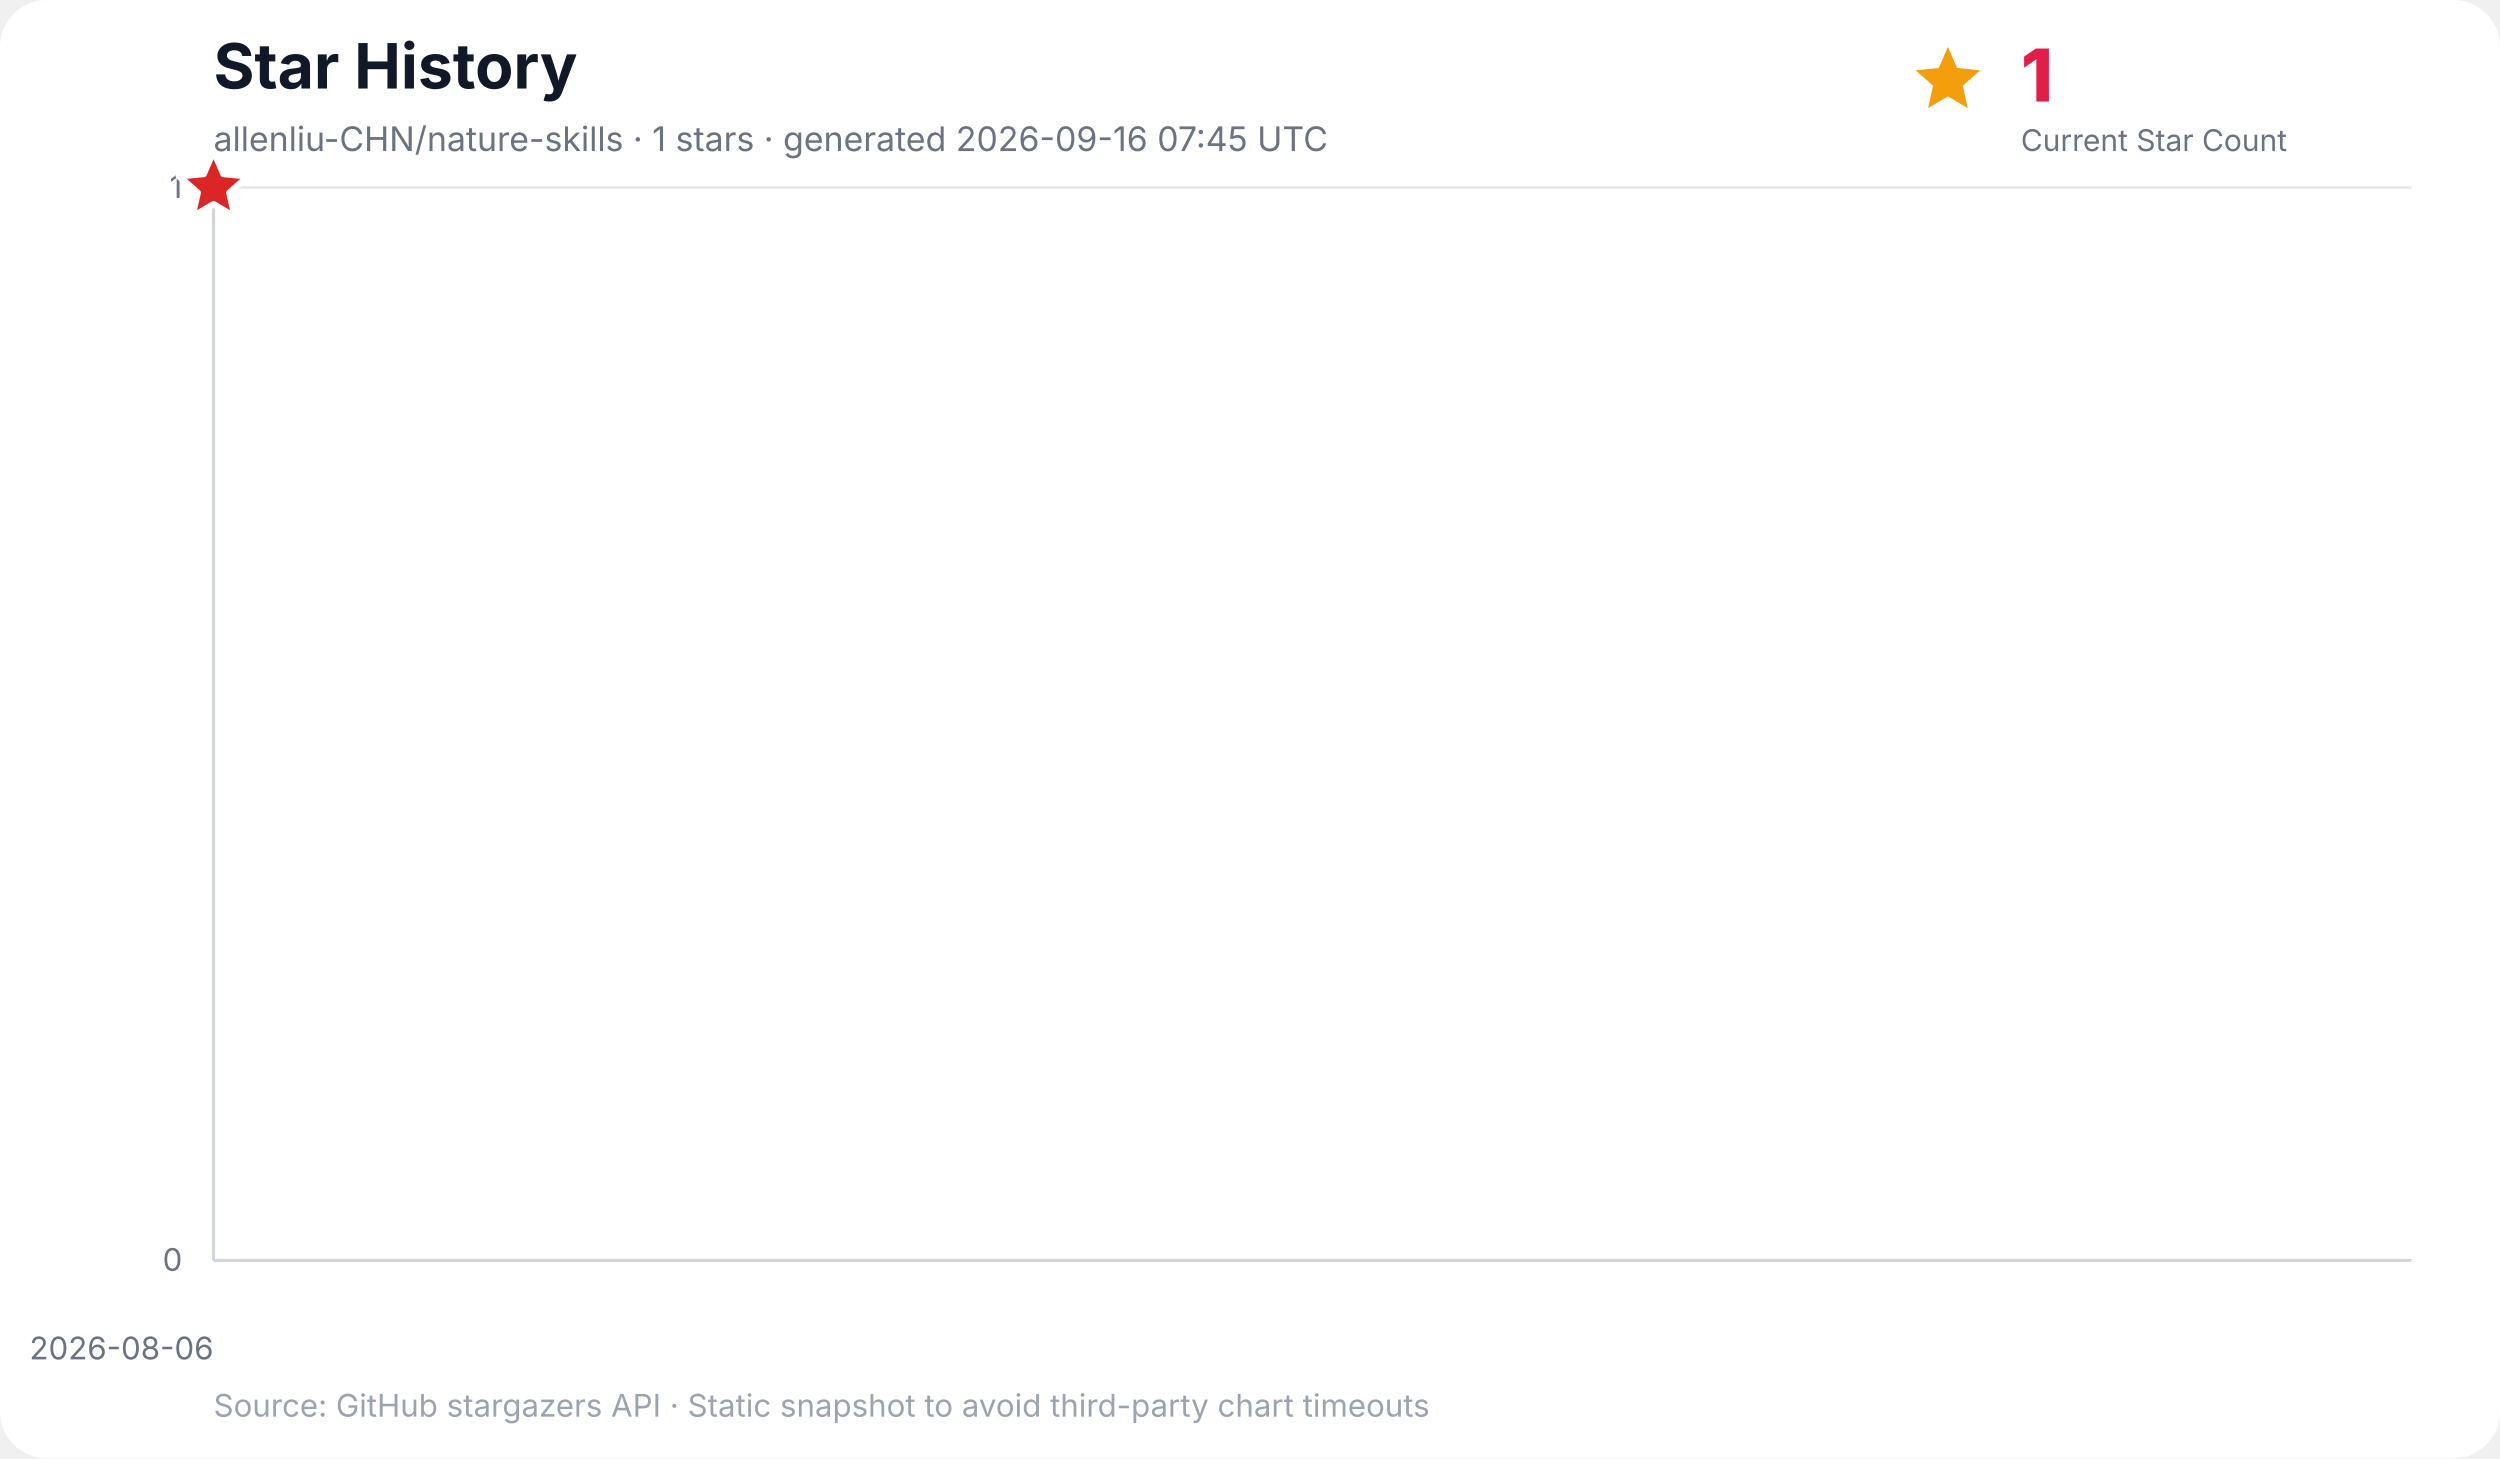
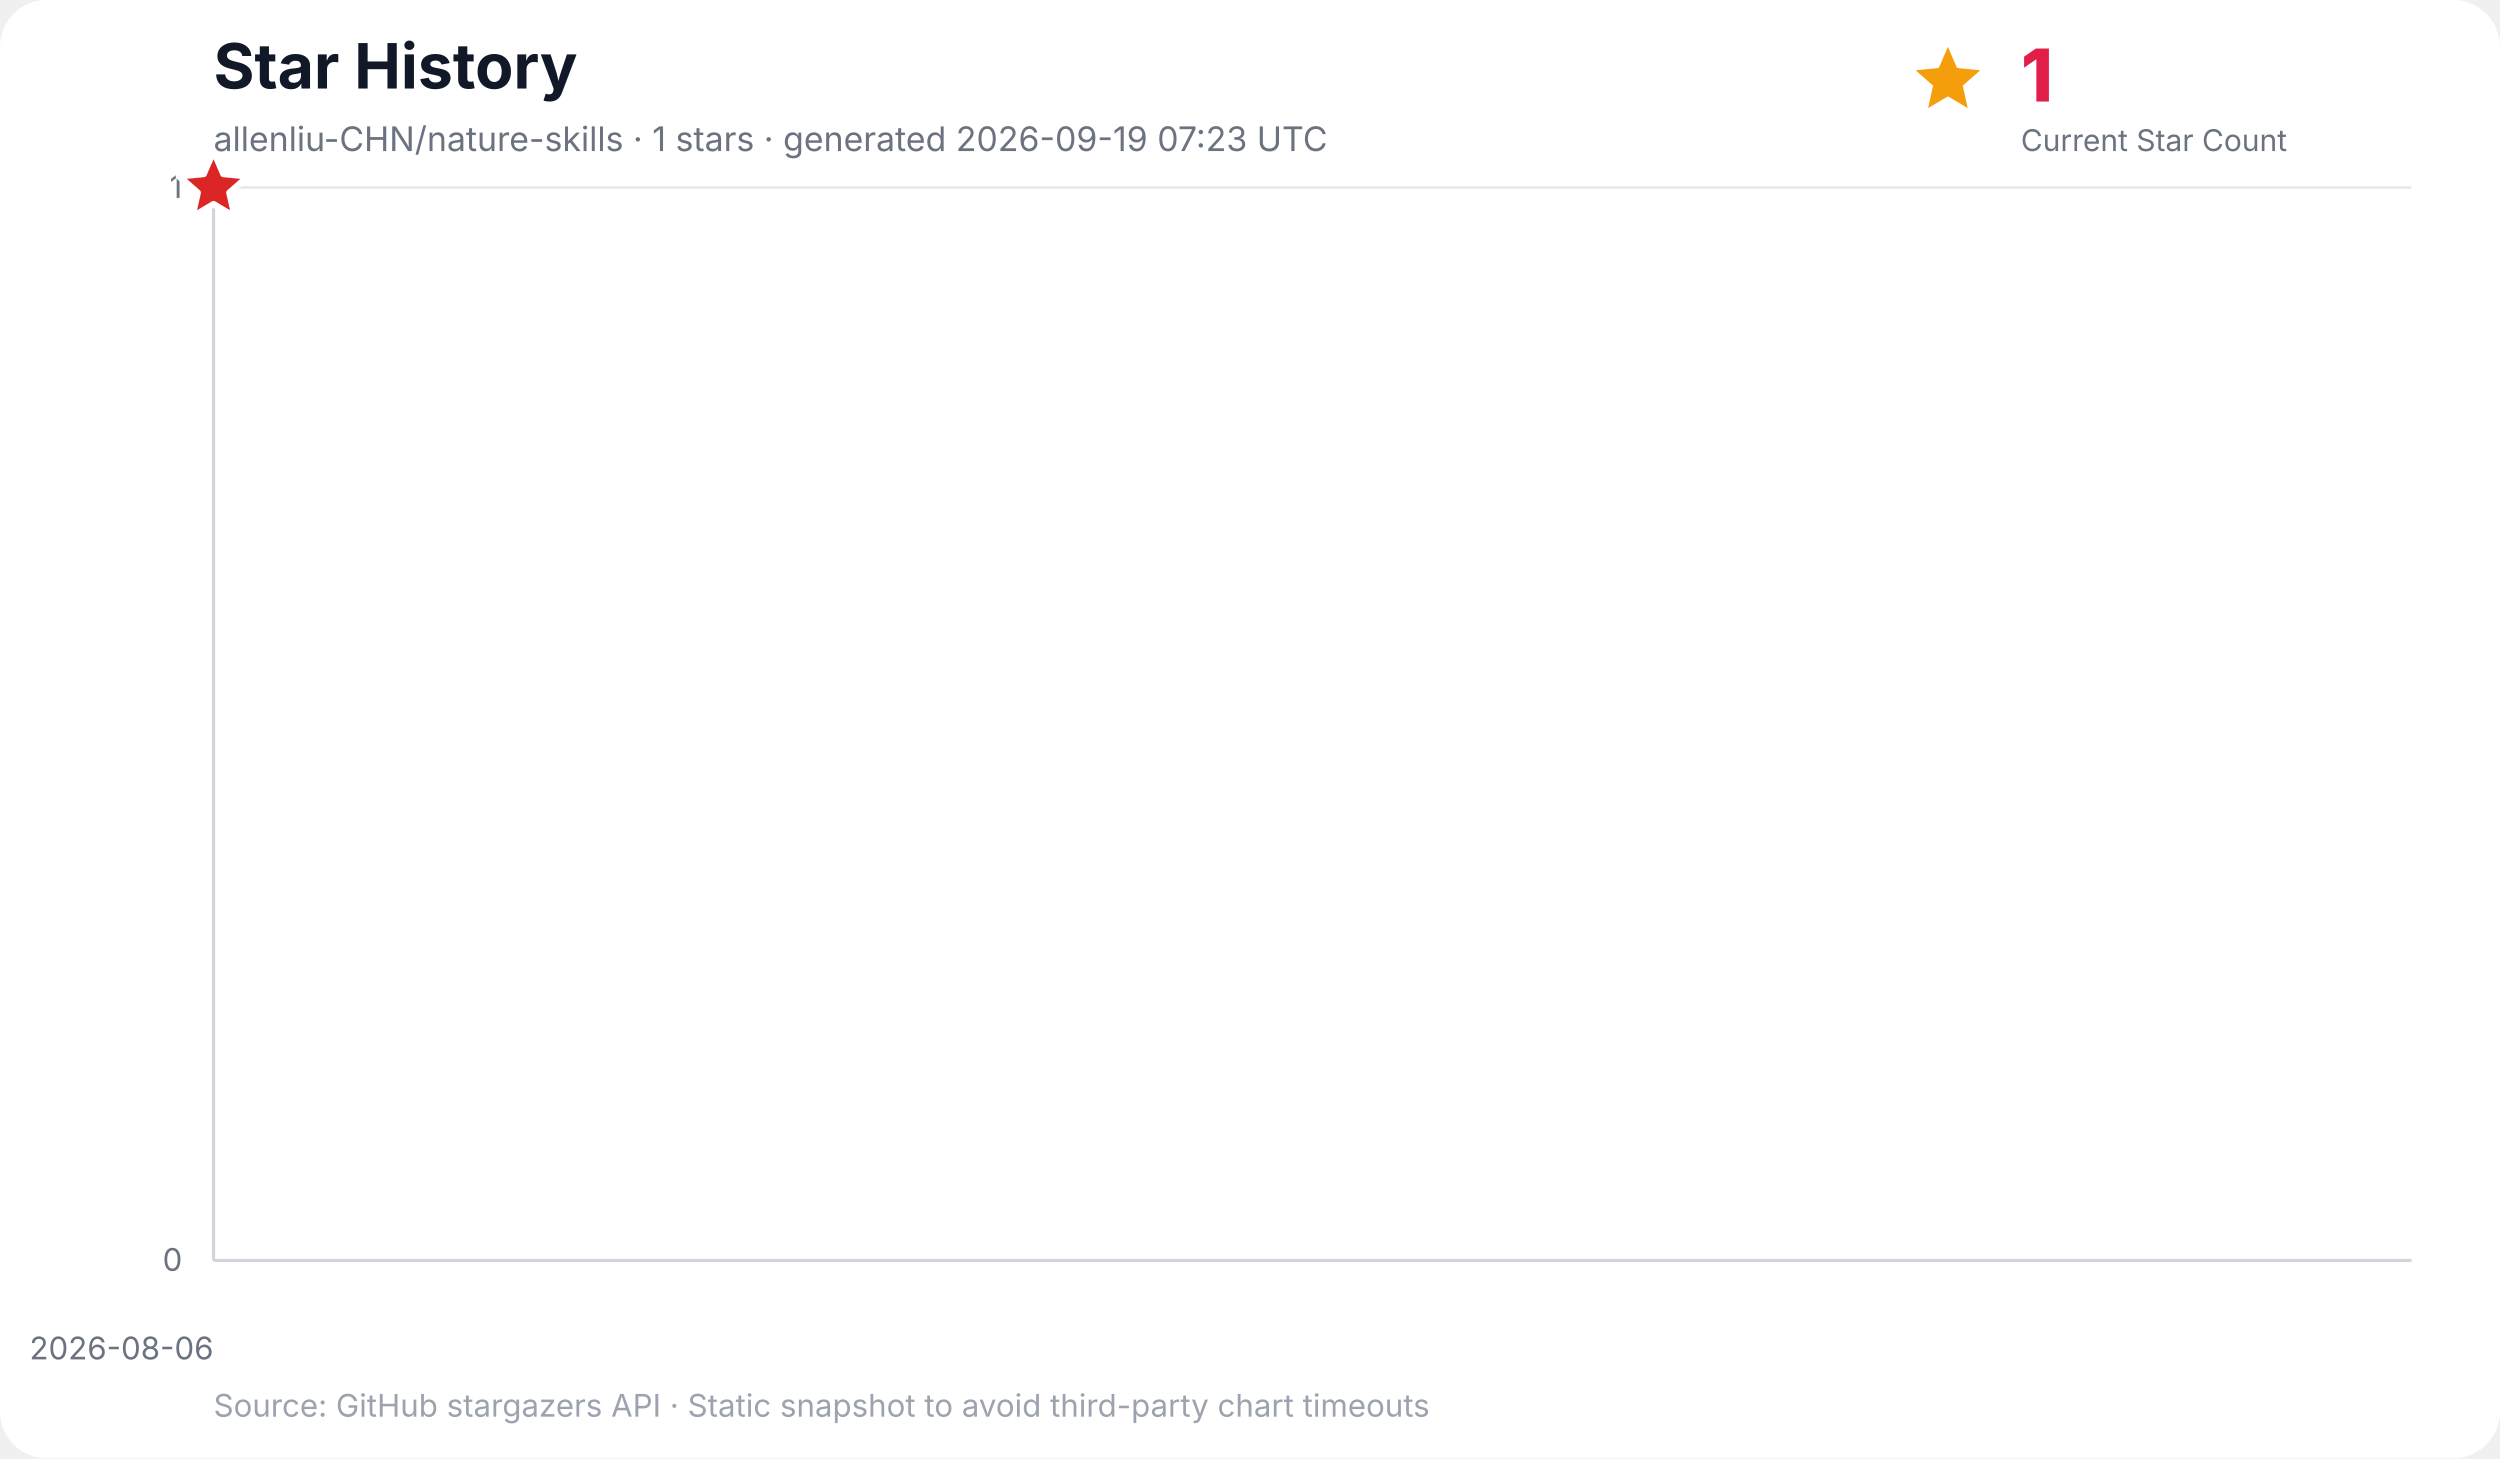
<svg xmlns="http://www.w3.org/2000/svg" width="960" height="560" viewBox="0 0 960 560" role="img" aria-labelledby="title desc">
  <rect width="100%" height="100%" rx="18" fill="#ffffff" />
  <text x="82" y="34" font-family="Inter, ui-sans-serif, system-ui, -apple-system, BlinkMacSystemFont, Segoe UI, sans-serif" font-size="24" font-weight="700" fill="#111827">Star History</text>
-   <text x="82" y="58" font-family="Inter, ui-sans-serif, system-ui, -apple-system, BlinkMacSystemFont, Segoe UI, sans-serif" font-size="13" fill="#6b7280">allenliu-CHN/nature-skills · 1 stars · generated 2026-09-16 07:45 UTC</text>
+   <text x="82" y="58" font-family="Inter, ui-sans-serif, system-ui, -apple-system, BlinkMacSystemFont, Segoe UI, sans-serif" font-size="13" fill="#6b7280">allenliu-CHN/nature-skills · 1 stars · generated 2026-09-19 07:23 UTC</text>
  <g data-kpi="current-star-count" role="group" aria-label="Current star count: 1" font-family="Inter, ui-sans-serif, system-ui, -apple-system, BlinkMacSystemFont, Segoe UI, sans-serif">
    <polygon data-marker="current-star-summary" points="748.0,18.0 751.5,26.1 760.4,27.0 753.7,32.9 755.6,41.5 748.0,37.0 740.4,41.5 742.3,32.9 735.6,27.0 744.5,26.1" fill="#f59e0b" />
    <text x="776" y="39" font-size="28" font-weight="800" letter-spacing="-0.5" fill="#e11d48">1</text>
    <text x="776" y="58" font-size="11.5" fill="#6b7280">Current Star Count</text>
  </g>
  <g font-family="Inter, ui-sans-serif, system-ui, -apple-system, BlinkMacSystemFont, Segoe UI, sans-serif">
    <line x1="82" y1="484.0" x2="926" y2="484.0" stroke="#e5e7eb" stroke-width="1" />
    <text x="70" y="488.0" text-anchor="end" font-size="12" fill="#6b7280">0</text>
    <line x1="82" y1="72.0" x2="926" y2="72.0" stroke="#e5e7eb" stroke-width="1" />
    <text x="70" y="76.0" text-anchor="end" font-size="12" fill="#6b7280">1</text>
    <line x1="82.0" y1="72" x2="82.0" y2="484" stroke="#f3f4f6" stroke-width="1" />
    <text x="82.0" y="522" text-anchor="end" font-size="12" fill="#6b7280">2026-08-06</text>
    <line x1="82" y1="72" x2="82" y2="484" stroke="#d1d5db" stroke-width="1.2" />
    <line x1="82" y1="484" x2="926" y2="484" stroke="#d1d5db" stroke-width="1.2" />
    <polygon points="82.0,484.0 82.0,72.0 82.0,484.0" fill="#38bdf8" opacity="0.16" />
    <polyline points="82.0,72.0" fill="none" stroke="#0284c7" stroke-width="3" stroke-linecap="round" stroke-linejoin="round" />
    <polygon data-marker="latest-star-count" points="82.0,58.0 85.8,66.8 95.3,67.7 88.1,74.0 90.2,83.3 82.0,78.4 73.8,83.3 75.9,74.0 68.7,67.7 78.2,66.8" fill="#dc2626" stroke="#ffffff" stroke-width="2.5" stroke-linejoin="round" />
    <text x="82" y="544" font-size="12" fill="#9ca3af">Source: GitHub stargazers API · Static snapshot to avoid third-party chart timeouts</text>
  </g>
</svg>
